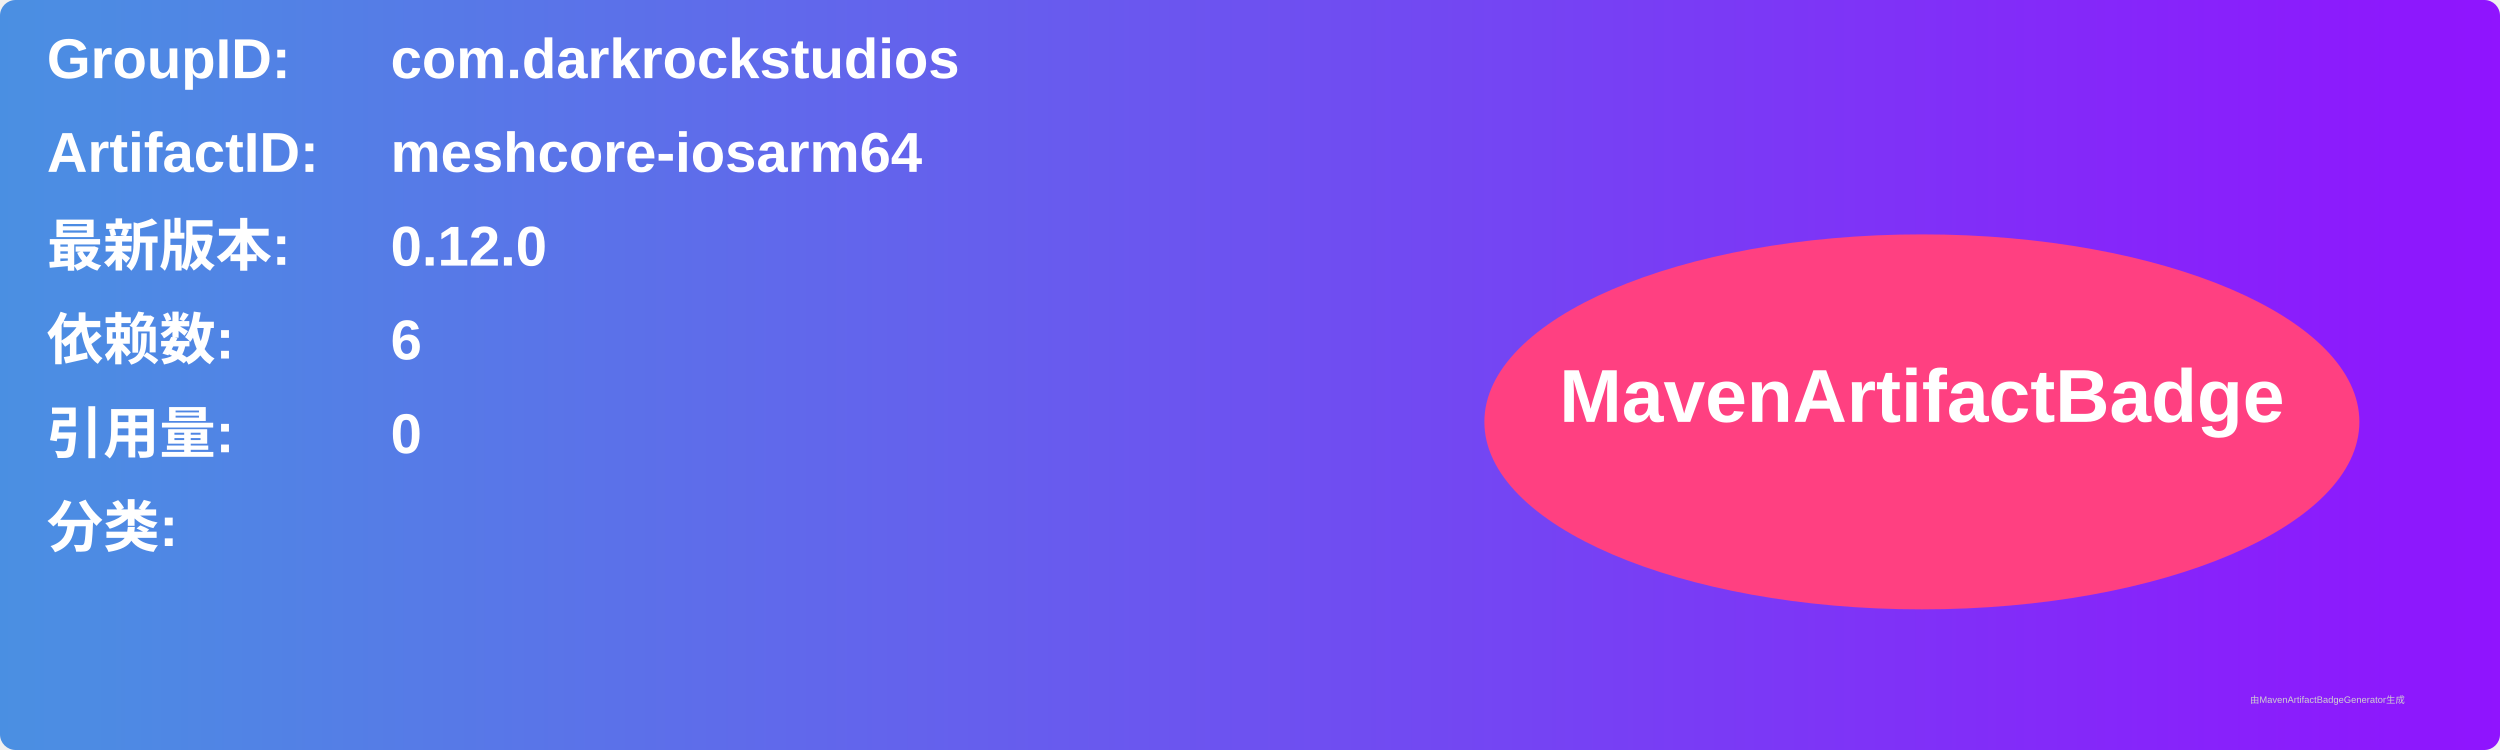
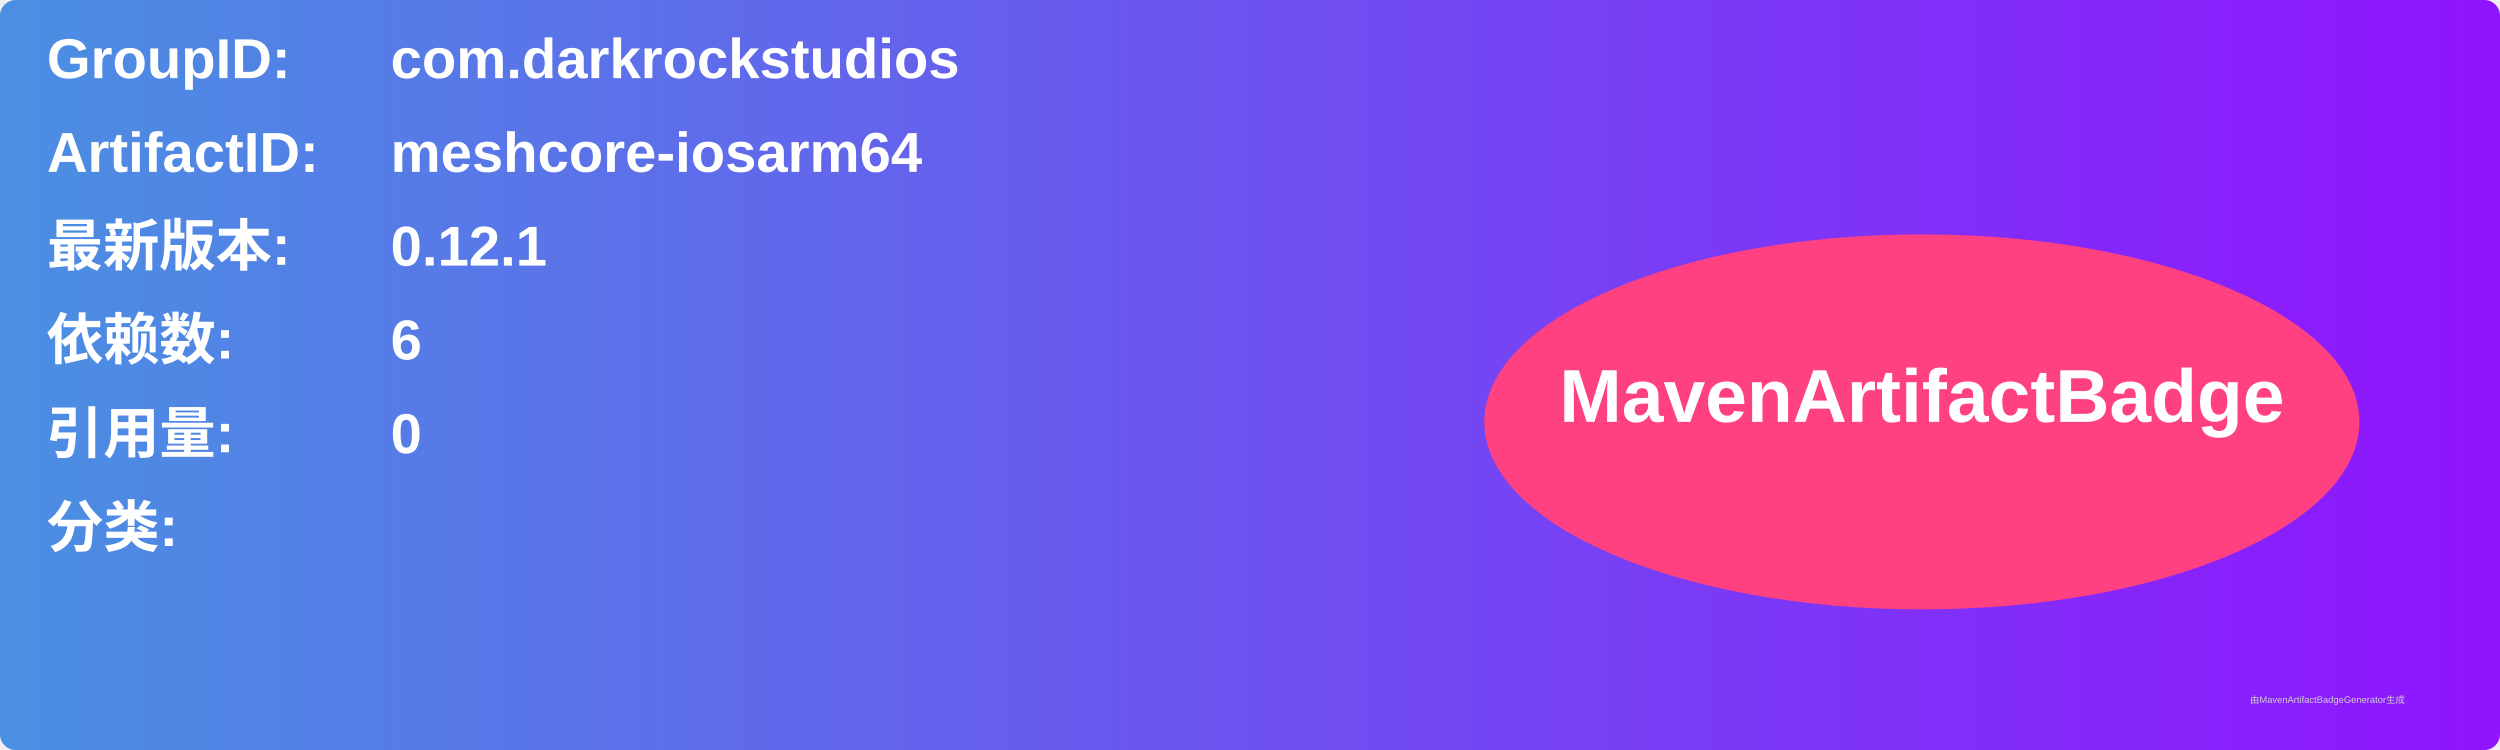
<svg xmlns="http://www.w3.org/2000/svg" width="800" height="240" viewBox="0 0 800 240">
  <linearGradient id="grad" x1="0%" y1="0%" x2="100%" y2="0%">
    <stop offset="0%" stop-color="#4a90e2" />
    <stop offset="100%" stop-color="#9013fe" />
  </linearGradient>
  <rect width="100%" height="100%" rx="5" ry="5" fill="url(#grad)" />
  <g transform="translate(15, 15)">
    <text x="0" y="10" font-family="Arial" font-size="18" fill="white" font-weight="bold" width="260">GroupID:</text>
    <text x="110" y="10" font-family="Arial" font-size="18" fill="white" font-weight="bold" width="460">com.darkrockstudios</text>
    <text x="0" y="40" font-family="Arial" font-size="18" fill="white" font-weight="bold" width="260">ArtifactID:</text>
    <text x="110" y="40" font-family="Arial" font-size="18" fill="white" font-weight="bold" width="460">meshcore-iosarm64</text>
    <text x="0" y="70" font-family="Arial" font-size="18" fill="white" font-weight="bold">最新版本:</text>
    <text x="110" y="70" font-family="Arial" font-size="18" fill="white" font-weight="bold">
-       <tspan font-weight="bold">0.12.0</tspan>
+       <tspan font-weight="bold">0.12.1</tspan>
    </text>
    <text x="0" y="100" font-family="Arial" font-size="18" fill="white" font-weight="bold">依赖数: </text>
    <text x="110" y="100" font-family="Arial" font-size="18" fill="white">
      <tspan font-weight="bold">6</tspan>
    </text>
    <text x="0" y="130" font-family="Arial" font-size="18" fill="white" font-weight="bold">引用量: </text>
    <text x="110" y="130" font-family="Arial" font-size="18" fill="white">
      <tspan font-weight="bold">0</tspan>
    </text>
    <text x="0" y="160" font-family="Arial" font-size="18" fill="white" font-weight="bold">分类:</text>
    <text x="10" y="190" font-family="Arial" font-size="10" fill="white">
      <tspan font-weight="bold" />
    </text>
    <ellipse cx="600" cy="120" rx="140" ry="60" fill="#ff4081" />
    <text x="600" y="120" text-anchor="middle" font-family="Arial" font-size="24" fill="white" font-weight="bold">MavenArtifactBadge</text>
  </g>
  <text x="720" y="225" font-family="Arial" font-size="3" fill="#d0d0d0">由MavenArtifactBadgeGenerator生成</text>
</svg>
